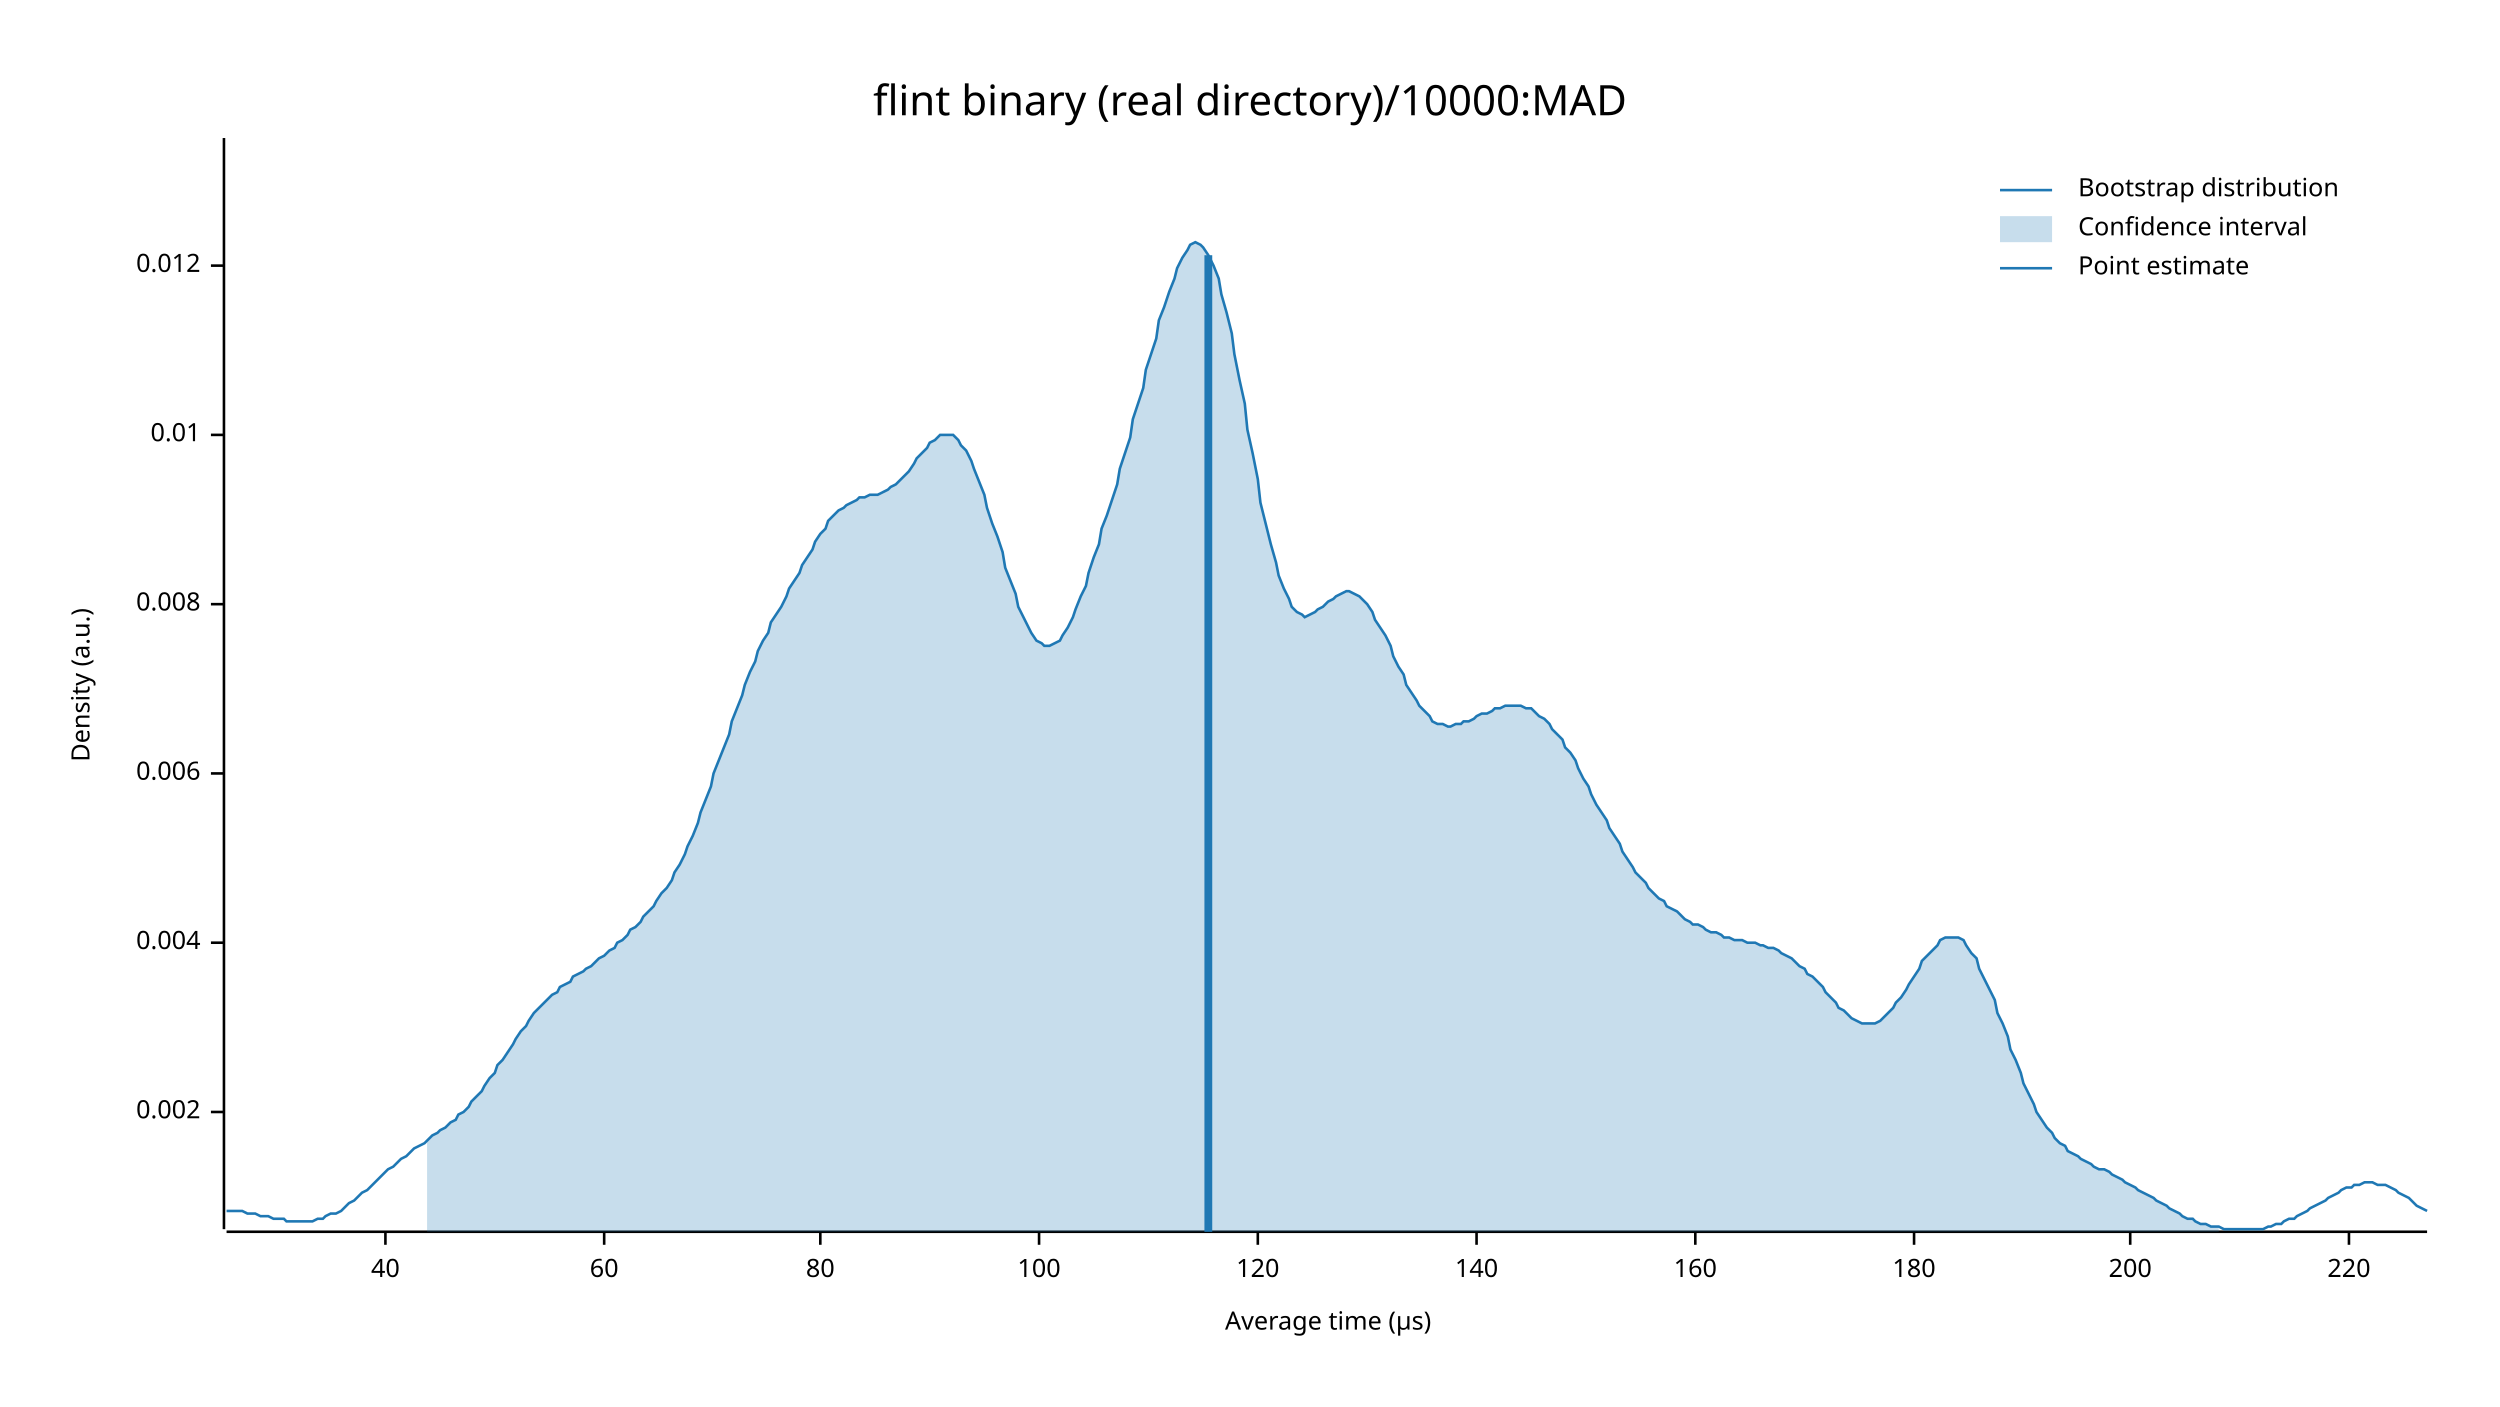
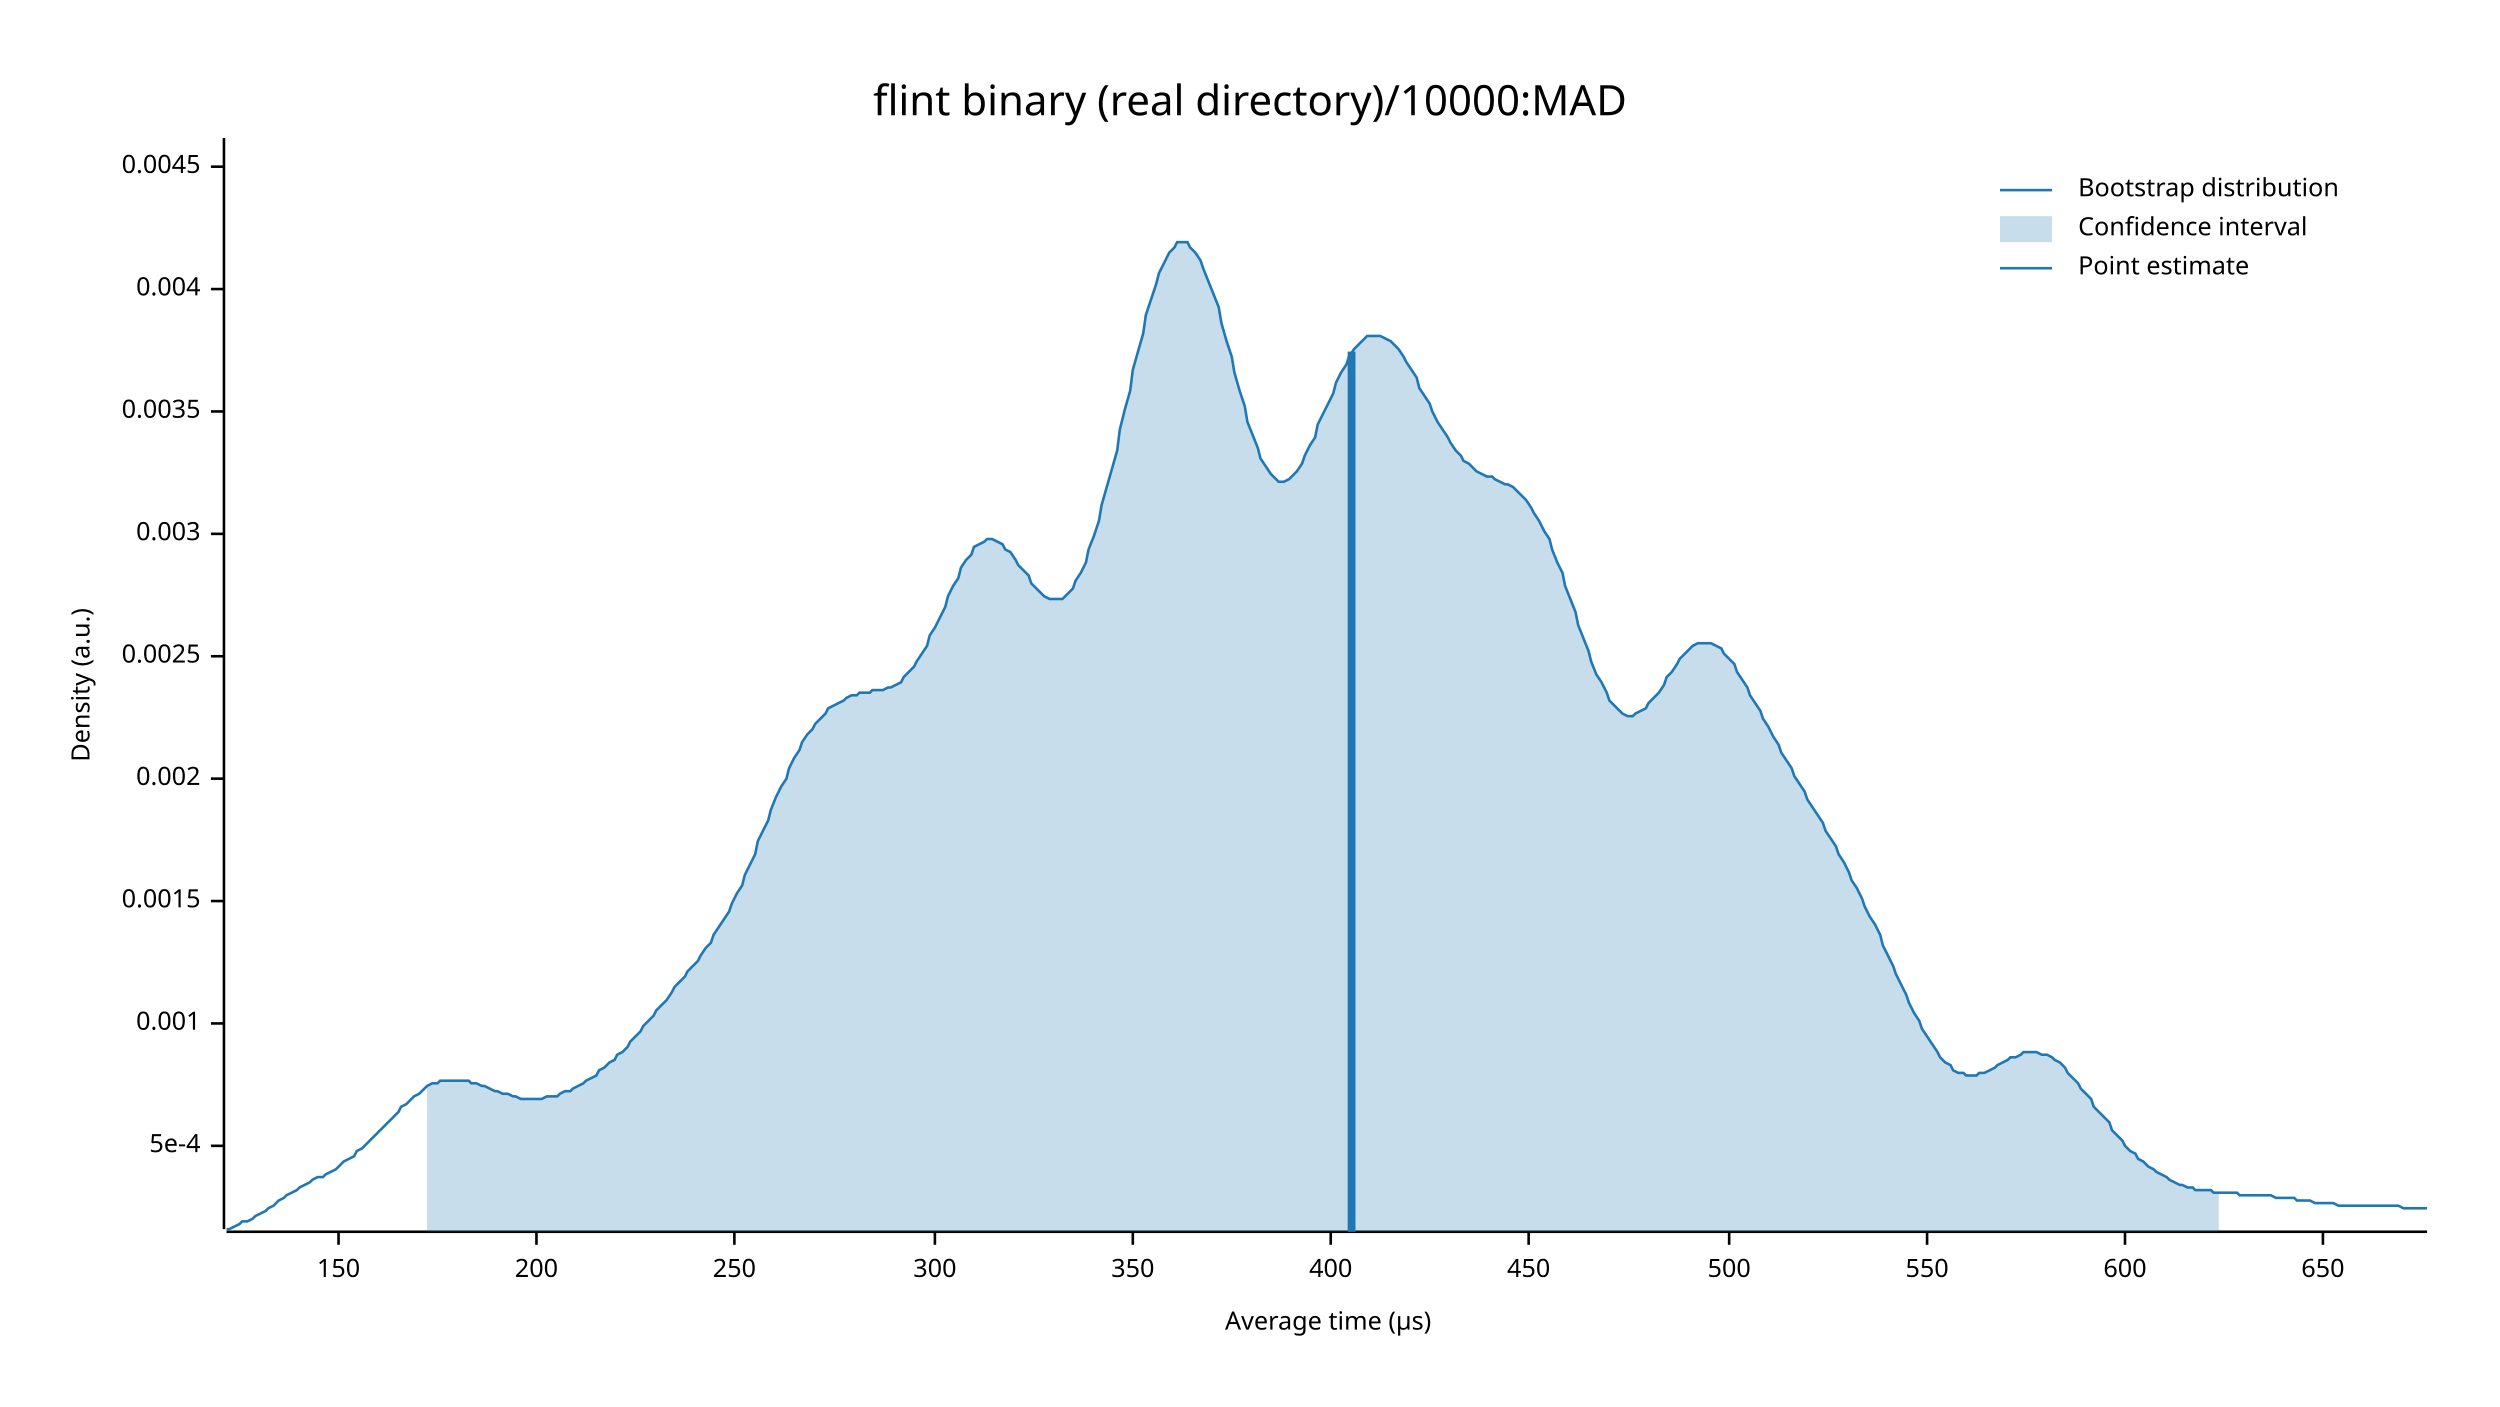
<svg xmlns="http://www.w3.org/2000/svg" width="960" height="540" viewBox="0 0 960 540">
  <text x="480" y="32" dy="0.76em" text-anchor="middle" font-family="sans-serif" font-size="16.129" opacity="1" fill="#000000">
flint binary (real directory)/10000:MAD
</text>
  <text x="27" y="263" dy="0.76em" text-anchor="middle" font-family="sans-serif" font-size="9.677" opacity="1" fill="#000000" transform="rotate(270, 27, 263)">
Density (a.u.)
</text>
  <text x="510" y="513" dy="-0.5ex" text-anchor="middle" font-family="sans-serif" font-size="9.677" opacity="1" fill="#000000">
Average time (µs)
</text>
  <polyline fill="none" opacity="1" stroke="#000000" stroke-width="1" points="86,53 86,472 " />
-   <text x="77" y="427" dy="0.5ex" text-anchor="end" font-family="sans-serif" font-size="9.677" opacity="1" fill="#000000">
+   <text x="77" y="440" dy="0.5ex" text-anchor="end" font-family="sans-serif" font-size="9.677" opacity="1" fill="#000000">
+ 5e-4
+ </text>
+   <polyline fill="none" opacity="1" stroke="#000000" stroke-width="1" points="81,440 86,440 " />
+   <text x="77" y="393" dy="0.5ex" text-anchor="end" font-family="sans-serif" font-size="9.677" opacity="1" fill="#000000">
+ 0.001
+ </text>
+   <polyline fill="none" opacity="1" stroke="#000000" stroke-width="1" points="81,393 86,393 " />
+   <text x="77" y="346" dy="0.5ex" text-anchor="end" font-family="sans-serif" font-size="9.677" opacity="1" fill="#000000">
+ 0.0015
+ </text>
+   <polyline fill="none" opacity="1" stroke="#000000" stroke-width="1" points="81,346 86,346 " />
+   <text x="77" y="299" dy="0.5ex" text-anchor="end" font-family="sans-serif" font-size="9.677" opacity="1" fill="#000000">
0.002
</text>
-   <polyline fill="none" opacity="1" stroke="#000000" stroke-width="1" points="81,427 86,427 " />
-   <text x="77" y="362" dy="0.5ex" text-anchor="end" font-family="sans-serif" font-size="9.677" opacity="1" fill="#000000">
+   <polyline fill="none" opacity="1" stroke="#000000" stroke-width="1" points="81,299 86,299 " />
+   <text x="77" y="252" dy="0.5ex" text-anchor="end" font-family="sans-serif" font-size="9.677" opacity="1" fill="#000000">
+ 0.0025
+ </text>
+   <polyline fill="none" opacity="1" stroke="#000000" stroke-width="1" points="81,252 86,252 " />
+   <text x="77" y="205" dy="0.5ex" text-anchor="end" font-family="sans-serif" font-size="9.677" opacity="1" fill="#000000">
+ 0.003
+ </text>
+   <polyline fill="none" opacity="1" stroke="#000000" stroke-width="1" points="81,205 86,205 " />
+   <text x="77" y="158" dy="0.5ex" text-anchor="end" font-family="sans-serif" font-size="9.677" opacity="1" fill="#000000">
+ 0.0035
+ </text>
+   <polyline fill="none" opacity="1" stroke="#000000" stroke-width="1" points="81,158 86,158 " />
+   <text x="77" y="111" dy="0.5ex" text-anchor="end" font-family="sans-serif" font-size="9.677" opacity="1" fill="#000000">
0.004
</text>
-   <polyline fill="none" opacity="1" stroke="#000000" stroke-width="1" points="81,362 86,362 " />
-   <text x="77" y="297" dy="0.5ex" text-anchor="end" font-family="sans-serif" font-size="9.677" opacity="1" fill="#000000">
- 0.006
+   <polyline fill="none" opacity="1" stroke="#000000" stroke-width="1" points="81,111 86,111 " />
+   <text x="77" y="64" dy="0.5ex" text-anchor="end" font-family="sans-serif" font-size="9.677" opacity="1" fill="#000000">
+ 0.0045
</text>
-   <polyline fill="none" opacity="1" stroke="#000000" stroke-width="1" points="81,297 86,297 " />
-   <text x="77" y="232" dy="0.5ex" text-anchor="end" font-family="sans-serif" font-size="9.677" opacity="1" fill="#000000">
- 0.008
+   <polyline fill="none" opacity="1" stroke="#000000" stroke-width="1" points="81,64 86,64 " />
+   <polyline fill="none" opacity="1" stroke="#000000" stroke-width="1" points="87,473 932,473 " />
+   <text x="130" y="483" dy="0.76em" text-anchor="middle" font-family="sans-serif" font-size="9.677" opacity="1" fill="#000000">
+ 150
</text>
-   <polyline fill="none" opacity="1" stroke="#000000" stroke-width="1" points="81,232 86,232 " />
-   <text x="77" y="167" dy="0.5ex" text-anchor="end" font-family="sans-serif" font-size="9.677" opacity="1" fill="#000000">
- 0.01
- </text>
-   <polyline fill="none" opacity="1" stroke="#000000" stroke-width="1" points="81,167 86,167 " />
-   <text x="77" y="102" dy="0.5ex" text-anchor="end" font-family="sans-serif" font-size="9.677" opacity="1" fill="#000000">
- 0.012
- </text>
-   <polyline fill="none" opacity="1" stroke="#000000" stroke-width="1" points="81,102 86,102 " />
-   <polyline fill="none" opacity="1" stroke="#000000" stroke-width="1" points="87,473 932,473 " />
-   <text x="148" y="483" dy="0.76em" text-anchor="middle" font-family="sans-serif" font-size="9.677" opacity="1" fill="#000000">
- 40
- </text>
-   <polyline fill="none" opacity="1" stroke="#000000" stroke-width="1" points="148,473 148,478 " />
-   <text x="232" y="483" dy="0.76em" text-anchor="middle" font-family="sans-serif" font-size="9.677" opacity="1" fill="#000000">
- 60
- </text>
-   <polyline fill="none" opacity="1" stroke="#000000" stroke-width="1" points="232,473 232,478 " />
-   <text x="315" y="483" dy="0.76em" text-anchor="middle" font-family="sans-serif" font-size="9.677" opacity="1" fill="#000000">
- 80
- </text>
-   <polyline fill="none" opacity="1" stroke="#000000" stroke-width="1" points="315,473 315,478 " />
-   <text x="399" y="483" dy="0.76em" text-anchor="middle" font-family="sans-serif" font-size="9.677" opacity="1" fill="#000000">
- 100
- </text>
-   <polyline fill="none" opacity="1" stroke="#000000" stroke-width="1" points="399,473 399,478 " />
-   <text x="483" y="483" dy="0.76em" text-anchor="middle" font-family="sans-serif" font-size="9.677" opacity="1" fill="#000000">
- 120
- </text>
-   <polyline fill="none" opacity="1" stroke="#000000" stroke-width="1" points="483,473 483,478 " />
-   <text x="567" y="483" dy="0.76em" text-anchor="middle" font-family="sans-serif" font-size="9.677" opacity="1" fill="#000000">
- 140
- </text>
-   <polyline fill="none" opacity="1" stroke="#000000" stroke-width="1" points="567,473 567,478 " />
-   <text x="651" y="483" dy="0.76em" text-anchor="middle" font-family="sans-serif" font-size="9.677" opacity="1" fill="#000000">
- 160
- </text>
-   <polyline fill="none" opacity="1" stroke="#000000" stroke-width="1" points="651,473 651,478 " />
-   <text x="735" y="483" dy="0.76em" text-anchor="middle" font-family="sans-serif" font-size="9.677" opacity="1" fill="#000000">
- 180
- </text>
-   <polyline fill="none" opacity="1" stroke="#000000" stroke-width="1" points="735,473 735,478 " />
-   <text x="818" y="483" dy="0.76em" text-anchor="middle" font-family="sans-serif" font-size="9.677" opacity="1" fill="#000000">
+   <polyline fill="none" opacity="1" stroke="#000000" stroke-width="1" points="130,473 130,478 " />
+   <text x="206" y="483" dy="0.76em" text-anchor="middle" font-family="sans-serif" font-size="9.677" opacity="1" fill="#000000">
200
</text>
-   <polyline fill="none" opacity="1" stroke="#000000" stroke-width="1" points="818,473 818,478 " />
-   <text x="902" y="483" dy="0.76em" text-anchor="middle" font-family="sans-serif" font-size="9.677" opacity="1" fill="#000000">
- 220
+   <polyline fill="none" opacity="1" stroke="#000000" stroke-width="1" points="206,473 206,478 " />
+   <text x="282" y="483" dy="0.76em" text-anchor="middle" font-family="sans-serif" font-size="9.677" opacity="1" fill="#000000">
+ 250
</text>
-   <polyline fill="none" opacity="1" stroke="#000000" stroke-width="1" points="902,473 902,478 " />
-   <polyline fill="none" opacity="1" stroke="#1F78B4" stroke-width="1" points="87,465 88,465 90,465 92,465 93,465 95,466 97,466 98,466 100,467 102,467 103,467 105,468 107,468 109,468 110,469 112,469 114,469 115,469 117,469 119,469 120,469 122,468 124,468 125,467 127,466 129,466 131,465 132,464 134,462 136,461 137,460 139,458 141,457 142,456 144,454 146,452 147,451 149,449 151,448 153,446 154,445 156,444 158,442 159,441 161,440 163,439 164,438 166,436 168,435 169,434 171,433 173,431 175,430 176,428 178,427 180,425 181,423 183,421 185,419 186,417 188,414 190,412 191,409 193,407 195,404 197,401 198,399 200,396 202,394 203,392 205,389 207,387 208,386 210,384 212,382 214,381 215,379 217,378 219,377 220,375 222,374 224,373 225,372 227,371 229,369 230,368 232,367 234,365 236,364 237,362 239,361 241,359 242,357 244,356 246,354 247,352 249,350 251,348 252,346 254,343 256,341 258,338 259,335 261,332 263,328 264,325 266,321 268,316 269,312 271,307 273,302 274,297 276,292 278,287 280,282 281,277 283,272 285,267 286,263 288,258 290,254 291,250 293,246 295,243 296,239 298,236 300,233 302,229 303,226 305,223 307,220 308,217 310,214 312,211 313,208 315,205 317,203 318,200 320,198 322,196 324,195 325,194 327,193 329,192 330,191 332,191 334,190 335,190 337,190 339,189 341,188 342,187 344,186 346,184 347,183 349,181 351,178 352,176 354,174 356,172 357,170 359,169 361,167 363,167 364,167 366,167 368,169 369,171 371,173 373,177 374,180 376,185 378,190 379,195 381,201 383,206 385,212 386,218 388,223 390,228 391,233 393,237 395,241 396,243 398,246 400,247 401,248 403,248 405,247 407,246 408,244 410,241 412,237 413,234 415,229 417,225 418,220 420,214 422,209 423,203 425,198 427,192 429,186 430,180 432,174 434,168 435,161 437,155 439,149 440,142 442,136 444,130 445,123 447,118 449,112 451,107 452,103 454,99 456,96 457,94 459,93 461,94 462,95 464,98 466,102 468,107 469,113 471,120 473,128 474,136 476,146 478,155 479,165 481,174 483,184 484,193 486,201 488,209 490,216 491,221 493,226 495,230 496,233 498,235 500,236 501,237 503,236 505,235 506,234 508,233 510,231 512,230 513,229 515,228 517,227 518,227 520,228 522,229 523,230 525,232 527,235 528,238 530,241 532,244 534,248 535,252 537,256 539,259 540,263 542,266 544,269 545,271 547,273 549,275 550,277 552,278 554,278 556,279 557,279 559,278 561,278 562,277 564,277 566,276 567,275 569,274 571,274 573,273 574,272 576,272 578,271 579,271 581,271 583,271 584,271 586,272 588,272 589,273 591,275 593,276 595,278 596,280 598,282 600,284 601,287 603,289 605,292 606,295 608,299 610,302 611,305 613,309 615,312 617,315 618,318 620,321 622,324 623,327 625,330 627,333 628,335 630,337 632,339 633,341 635,343 637,345 639,346 640,348 642,349 644,350 645,351 647,353 649,354 650,355 652,355 654,356 655,357 657,358 659,358 661,359 662,360 664,360 666,361 667,361 669,361 671,362 672,362 674,362 676,363 677,363 679,364 681,364 683,365 684,366 686,367 688,368 689,369 691,371 693,372 694,374 696,375 698,377 700,379 701,381 703,383 705,385 706,387 708,388 710,390 711,391 713,392 715,393 716,393 718,393 720,393 722,392 723,391 725,389 727,387 728,385 730,383 732,380 733,378 735,375 737,372 738,369 740,367 742,365 744,363 745,361 747,360 749,360 750,360 752,360 754,361 755,363 757,366 759,368 760,372 762,376 764,380 766,384 767,389 769,393 771,398 772,403 774,407 776,412 777,416 779,420 781,424 782,427 784,430 786,433 788,435 789,437 791,439 793,440 794,442 796,443 798,444 799,445 801,446 803,447 804,448 806,449 808,449 810,450 811,451 813,452 815,453 816,454 818,455 820,456 821,457 823,458 825,459 827,460 828,461 830,462 832,463 833,464 835,465 837,466 838,467 840,468 842,468 843,469 845,470 847,470 849,471 850,471 852,471 854,472 855,472 857,472 859,472 860,472 862,472 864,472 865,472 867,472 869,472 871,471 872,471 874,470 876,470 877,469 879,468 881,468 882,467 884,466 886,465 887,464 889,463 891,462 893,461 894,460 896,459 898,458 899,457 901,456 903,456 904,455 906,455 908,454 909,454 911,454 913,455 915,455 916,455 918,456 920,457 921,458 923,459 925,460 926,461 928,463 930,464 932,465 " />
-   <polygon opacity="0.25" fill="#1F78B4" points="164,438 166,436 168,435 169,434 171,433 173,431 175,430 176,428 178,427 180,425 181,423 183,421 185,419 186,417 188,414 190,412 191,409 193,407 195,404 197,401 198,399 200,396 202,394 203,392 205,389 207,387 208,386 210,384 212,382 214,381 215,379 217,378 219,377 220,375 222,374 224,373 225,372 227,371 229,369 230,368 232,367 234,365 236,364 237,362 239,361 241,359 242,357 244,356 246,354 247,352 249,350 251,348 252,346 254,343 256,341 258,338 259,335 261,332 263,328 264,325 266,321 268,316 269,312 271,307 273,302 274,297 276,292 278,287 280,282 281,277 283,272 285,267 286,263 288,258 290,254 291,250 293,246 295,243 296,239 298,236 300,233 302,229 303,226 305,223 307,220 308,217 310,214 312,211 313,208 315,205 317,203 318,200 320,198 322,196 324,195 325,194 327,193 329,192 330,191 332,191 334,190 335,190 337,190 339,189 341,188 342,187 344,186 346,184 347,183 349,181 351,178 352,176 354,174 356,172 357,170 359,169 361,167 363,167 364,167 366,167 368,169 369,171 371,173 373,177 374,180 376,185 378,190 379,195 381,201 383,206 385,212 386,218 388,223 390,228 391,233 393,237 395,241 396,243 398,246 400,247 401,248 403,248 405,247 407,246 408,244 410,241 412,237 413,234 415,229 417,225 418,220 420,214 422,209 423,203 425,198 427,192 429,186 430,180 432,174 434,168 435,161 437,155 439,149 440,142 442,136 444,130 445,123 447,118 449,112 451,107 452,103 454,99 456,96 457,94 459,93 461,94 462,95 464,98 466,102 468,107 469,113 471,120 473,128 474,136 476,146 478,155 479,165 481,174 483,184 484,193 486,201 488,209 490,216 491,221 493,226 495,230 496,233 498,235 500,236 501,237 503,236 505,235 506,234 508,233 510,231 512,230 513,229 515,228 517,227 518,227 520,228 522,229 523,230 525,232 527,235 528,238 530,241 532,244 534,248 535,252 537,256 539,259 540,263 542,266 544,269 545,271 547,273 549,275 550,277 552,278 554,278 556,279 557,279 559,278 561,278 562,277 564,277 566,276 567,275 569,274 571,274 573,273 574,272 576,272 578,271 579,271 581,271 583,271 584,271 586,272 588,272 589,273 591,275 593,276 595,278 596,280 598,282 600,284 601,287 603,289 605,292 606,295 608,299 610,302 611,305 613,309 615,312 617,315 618,318 620,321 622,324 623,327 625,330 627,333 628,335 630,337 632,339 633,341 635,343 637,345 639,346 640,348 642,349 644,350 645,351 647,353 649,354 650,355 652,355 654,356 655,357 657,358 659,358 661,359 662,360 664,360 666,361 667,361 669,361 671,362 672,362 674,362 676,363 677,363 679,364 681,364 683,365 684,366 686,367 688,368 689,369 691,371 693,372 694,374 696,375 698,377 700,379 701,381 703,383 705,385 706,387 708,388 710,390 711,391 713,392 715,393 716,393 718,393 720,393 722,392 723,391 725,389 727,387 728,385 730,383 732,380 733,378 735,375 737,372 738,369 740,367 742,365 744,363 745,361 747,360 749,360 750,360 752,360 754,361 755,363 757,366 759,368 760,372 762,376 764,380 766,384 767,389 769,393 771,398 772,403 774,407 776,412 777,416 779,420 781,424 782,427 784,430 786,433 788,435 789,437 791,439 793,440 794,442 796,443 798,444 799,445 801,446 803,447 804,448 806,449 808,449 810,450 811,451 813,452 815,453 816,454 818,455 820,456 821,457 823,458 825,459 827,460 828,461 830,462 832,463 833,464 835,465 837,466 838,467 840,468 842,468 843,469 845,470 847,470 849,471 850,471 852,471 852,473 164,473 " />
-   <polyline fill="none" opacity="1" stroke="#1F78B4" stroke-width="3" points="464,473 464,98 " />
+   <polyline fill="none" opacity="1" stroke="#000000" stroke-width="1" points="282,473 282,478 " />
+   <text x="359" y="483" dy="0.76em" text-anchor="middle" font-family="sans-serif" font-size="9.677" opacity="1" fill="#000000">
+ 300
+ </text>
+   <polyline fill="none" opacity="1" stroke="#000000" stroke-width="1" points="359,473 359,478 " />
+   <text x="435" y="483" dy="0.76em" text-anchor="middle" font-family="sans-serif" font-size="9.677" opacity="1" fill="#000000">
+ 350
+ </text>
+   <polyline fill="none" opacity="1" stroke="#000000" stroke-width="1" points="435,473 435,478 " />
+   <text x="511" y="483" dy="0.76em" text-anchor="middle" font-family="sans-serif" font-size="9.677" opacity="1" fill="#000000">
+ 400
+ </text>
+   <polyline fill="none" opacity="1" stroke="#000000" stroke-width="1" points="511,473 511,478 " />
+   <text x="587" y="483" dy="0.76em" text-anchor="middle" font-family="sans-serif" font-size="9.677" opacity="1" fill="#000000">
+ 450
+ </text>
+   <polyline fill="none" opacity="1" stroke="#000000" stroke-width="1" points="587,473 587,478 " />
+   <text x="664" y="483" dy="0.76em" text-anchor="middle" font-family="sans-serif" font-size="9.677" opacity="1" fill="#000000">
+ 500
+ </text>
+   <polyline fill="none" opacity="1" stroke="#000000" stroke-width="1" points="664,473 664,478 " />
+   <text x="740" y="483" dy="0.76em" text-anchor="middle" font-family="sans-serif" font-size="9.677" opacity="1" fill="#000000">
+ 550
+ </text>
+   <polyline fill="none" opacity="1" stroke="#000000" stroke-width="1" points="740,473 740,478 " />
+   <text x="816" y="483" dy="0.76em" text-anchor="middle" font-family="sans-serif" font-size="9.677" opacity="1" fill="#000000">
+ 600
+ </text>
+   <polyline fill="none" opacity="1" stroke="#000000" stroke-width="1" points="816,473 816,478 " />
+   <text x="892" y="483" dy="0.76em" text-anchor="middle" font-family="sans-serif" font-size="9.677" opacity="1" fill="#000000">
+ 650
+ </text>
+   <polyline fill="none" opacity="1" stroke="#000000" stroke-width="1" points="892,473 892,478 " />
+   <polyline fill="none" opacity="1" stroke="#1F78B4" stroke-width="1" points="87,472 88,472 90,471 92,470 93,469 95,469 97,468 98,467 100,466 102,465 103,464 105,463 107,461 109,460 110,459 112,458 114,457 115,456 117,455 119,454 120,453 122,452 124,452 125,451 127,450 129,449 131,447 132,446 134,445 136,444 137,442 139,441 141,439 142,438 144,436 146,434 147,433 149,431 151,429 153,427 154,425 156,424 158,422 159,421 161,420 163,418 164,417 166,416 168,416 169,415 171,415 173,415 175,415 176,415 178,415 180,415 181,416 183,416 185,417 186,417 188,418 190,419 191,419 193,420 195,420 197,421 198,421 200,422 202,422 203,422 205,422 207,422 208,422 210,421 212,421 214,421 215,420 217,419 219,419 220,418 222,417 224,416 225,415 227,414 229,413 230,411 232,410 234,408 236,407 237,405 239,404 241,402 242,400 244,398 246,396 247,394 249,392 251,390 252,388 254,386 256,384 258,381 259,379 261,377 263,375 264,373 266,371 268,369 269,367 271,364 273,362 274,359 276,356 278,353 280,350 281,347 283,343 285,340 286,336 288,332 290,328 291,323 293,319 295,315 296,311 298,306 300,302 302,299 303,295 305,291 307,288 308,285 310,282 312,280 313,278 315,276 317,274 318,272 320,271 322,270 324,269 325,268 327,267 329,267 330,266 332,266 334,266 335,265 337,265 339,265 341,264 342,264 344,263 346,262 347,260 349,258 351,256 352,254 354,251 356,248 357,244 359,241 361,237 363,233 364,229 366,225 368,222 369,218 371,215 373,213 374,210 376,209 378,208 379,207 381,207 383,208 385,209 386,211 388,212 390,215 391,217 393,219 395,221 396,224 398,226 400,228 401,229 403,230 405,230 407,230 408,230 410,228 412,226 413,223 415,220 417,216 418,211 420,206 422,200 423,194 425,187 427,180 429,173 430,165 432,157 434,150 435,142 437,135 439,128 440,121 442,115 444,109 445,105 447,101 449,97 451,95 452,93 454,93 456,93 457,95 459,97 461,100 462,103 464,108 466,113 468,118 469,124 471,131 473,137 474,143 476,150 478,156 479,162 481,167 483,172 484,176 486,179 488,182 490,184 491,185 493,185 495,184 496,183 498,181 500,178 501,175 503,171 505,168 506,163 508,159 510,155 512,151 513,147 515,143 517,140 518,137 520,134 522,132 523,131 525,129 527,129 528,129 530,129 532,130 534,131 535,132 537,134 539,137 540,139 542,142 544,145 545,149 547,152 549,155 550,158 552,162 554,165 556,168 557,170 559,173 561,175 562,177 564,178 566,180 567,181 569,182 571,183 573,183 574,184 576,185 578,186 579,186 581,187 583,189 584,190 586,192 588,195 589,197 591,200 593,204 595,207 596,211 598,216 600,220 601,225 603,230 605,235 606,240 608,245 610,250 611,254 613,259 615,262 617,266 618,269 620,271 622,273 623,274 625,275 627,275 628,274 630,273 632,272 633,270 635,268 637,266 639,263 640,260 642,258 644,255 645,253 647,251 649,249 650,248 652,247 654,247 655,247 657,247 659,248 661,249 662,251 664,253 666,255 667,258 669,261 671,264 672,267 674,270 676,273 677,276 679,279 681,283 683,286 684,289 686,292 688,295 689,298 691,301 693,304 694,307 696,310 698,313 700,316 701,319 703,322 705,325 706,328 708,331 710,335 711,338 713,341 715,345 716,348 718,352 720,355 722,359 723,363 725,367 727,371 728,374 730,378 732,382 733,385 735,389 737,392 738,395 740,398 742,401 744,404 745,406 747,408 749,409 750,411 752,412 754,412 755,413 757,413 759,413 760,412 762,412 764,411 766,410 767,409 769,408 771,407 772,406 774,406 776,405 777,404 779,404 781,404 782,404 784,405 786,405 788,406 789,407 791,408 793,410 794,412 796,414 798,416 799,418 801,420 803,422 804,425 806,427 808,429 810,431 811,434 813,436 815,438 816,440 818,442 820,443 821,445 823,446 825,448 827,449 828,450 830,451 832,452 833,453 835,454 837,455 838,455 840,456 842,456 843,457 845,457 847,457 849,457 850,458 852,458 854,458 855,458 857,458 859,458 860,459 862,459 864,459 865,459 867,459 869,459 871,459 872,459 874,460 876,460 877,460 879,460 881,460 882,461 884,461 886,461 887,461 889,462 891,462 893,462 894,462 896,462 898,463 899,463 901,463 903,463 904,463 906,463 908,463 909,463 911,463 913,463 915,463 916,463 918,463 920,463 921,463 923,464 925,464 926,464 928,464 930,464 932,464 " />
+   <polygon opacity="0.25" fill="#1F78B4" points="164,417 166,416 168,416 169,415 171,415 173,415 175,415 176,415 178,415 180,415 181,416 183,416 185,417 186,417 188,418 190,419 191,419 193,420 195,420 197,421 198,421 200,422 202,422 203,422 205,422 207,422 208,422 210,421 212,421 214,421 215,420 217,419 219,419 220,418 222,417 224,416 225,415 227,414 229,413 230,411 232,410 234,408 236,407 237,405 239,404 241,402 242,400 244,398 246,396 247,394 249,392 251,390 252,388 254,386 256,384 258,381 259,379 261,377 263,375 264,373 266,371 268,369 269,367 271,364 273,362 274,359 276,356 278,353 280,350 281,347 283,343 285,340 286,336 288,332 290,328 291,323 293,319 295,315 296,311 298,306 300,302 302,299 303,295 305,291 307,288 308,285 310,282 312,280 313,278 315,276 317,274 318,272 320,271 322,270 324,269 325,268 327,267 329,267 330,266 332,266 334,266 335,265 337,265 339,265 341,264 342,264 344,263 346,262 347,260 349,258 351,256 352,254 354,251 356,248 357,244 359,241 361,237 363,233 364,229 366,225 368,222 369,218 371,215 373,213 374,210 376,209 378,208 379,207 381,207 383,208 385,209 386,211 388,212 390,215 391,217 393,219 395,221 396,224 398,226 400,228 401,229 403,230 405,230 407,230 408,230 410,228 412,226 413,223 415,220 417,216 418,211 420,206 422,200 423,194 425,187 427,180 429,173 430,165 432,157 434,150 435,142 437,135 439,128 440,121 442,115 444,109 445,105 447,101 449,97 451,95 452,93 454,93 456,93 457,95 459,97 461,100 462,103 464,108 466,113 468,118 469,124 471,131 473,137 474,143 476,150 478,156 479,162 481,167 483,172 484,176 486,179 488,182 490,184 491,185 493,185 495,184 496,183 498,181 500,178 501,175 503,171 505,168 506,163 508,159 510,155 512,151 513,147 515,143 517,140 518,137 520,134 522,132 523,131 525,129 527,129 528,129 530,129 532,130 534,131 535,132 537,134 539,137 540,139 542,142 544,145 545,149 547,152 549,155 550,158 552,162 554,165 556,168 557,170 559,173 561,175 562,177 564,178 566,180 567,181 569,182 571,183 573,183 574,184 576,185 578,186 579,186 581,187 583,189 584,190 586,192 588,195 589,197 591,200 593,204 595,207 596,211 598,216 600,220 601,225 603,230 605,235 606,240 608,245 610,250 611,254 613,259 615,262 617,266 618,269 620,271 622,273 623,274 625,275 627,275 628,274 630,273 632,272 633,270 635,268 637,266 639,263 640,260 642,258 644,255 645,253 647,251 649,249 650,248 652,247 654,247 655,247 657,247 659,248 661,249 662,251 664,253 666,255 667,258 669,261 671,264 672,267 674,270 676,273 677,276 679,279 681,283 683,286 684,289 686,292 688,295 689,298 691,301 693,304 694,307 696,310 698,313 700,316 701,319 703,322 705,325 706,328 708,331 710,335 711,338 713,341 715,345 716,348 718,352 720,355 722,359 723,363 725,367 727,371 728,374 730,378 732,382 733,385 735,389 737,392 738,395 740,398 742,401 744,404 745,406 747,408 749,409 750,411 752,412 754,412 755,413 757,413 759,413 760,412 762,412 764,411 766,410 767,409 769,408 771,407 772,406 774,406 776,405 777,404 779,404 781,404 782,404 784,405 786,405 788,406 789,407 791,408 793,410 794,412 796,414 798,416 799,418 801,420 803,422 804,425 806,427 808,429 810,431 811,434 813,436 815,438 816,440 818,442 820,443 821,445 823,446 825,448 827,449 828,450 830,451 832,452 833,453 835,454 837,455 838,455 840,456 842,456 843,457 845,457 847,457 849,457 850,458 852,458 852,473 164,473 " />
+   <polyline fill="none" opacity="1" stroke="#1F78B4" stroke-width="3" points="519,473 519,135 " />
  <text x="798" y="68" dy="0.76em" text-anchor="start" font-family="sans-serif" font-size="9.677" opacity="1" fill="#000000">
Bootstrap distribution
</text>
  <text x="798" y="83" dy="0.76em" text-anchor="start" font-family="sans-serif" font-size="9.677" opacity="1" fill="#000000">
Confidence interval
</text>
  <text x="798" y="98" dy="0.76em" text-anchor="start" font-family="sans-serif" font-size="9.677" opacity="1" fill="#000000">
Point estimate
</text>
  <polyline fill="none" opacity="1" stroke="#1F78B4" stroke-width="1" points="768,73 788,73 " />
  <rect x="768" y="83" width="20" height="10" opacity="0.25" fill="#1F78B4" stroke="none" />
  <polyline fill="none" opacity="1" stroke="#1F78B4" stroke-width="1" points="768,103 788,103 " />
</svg>
